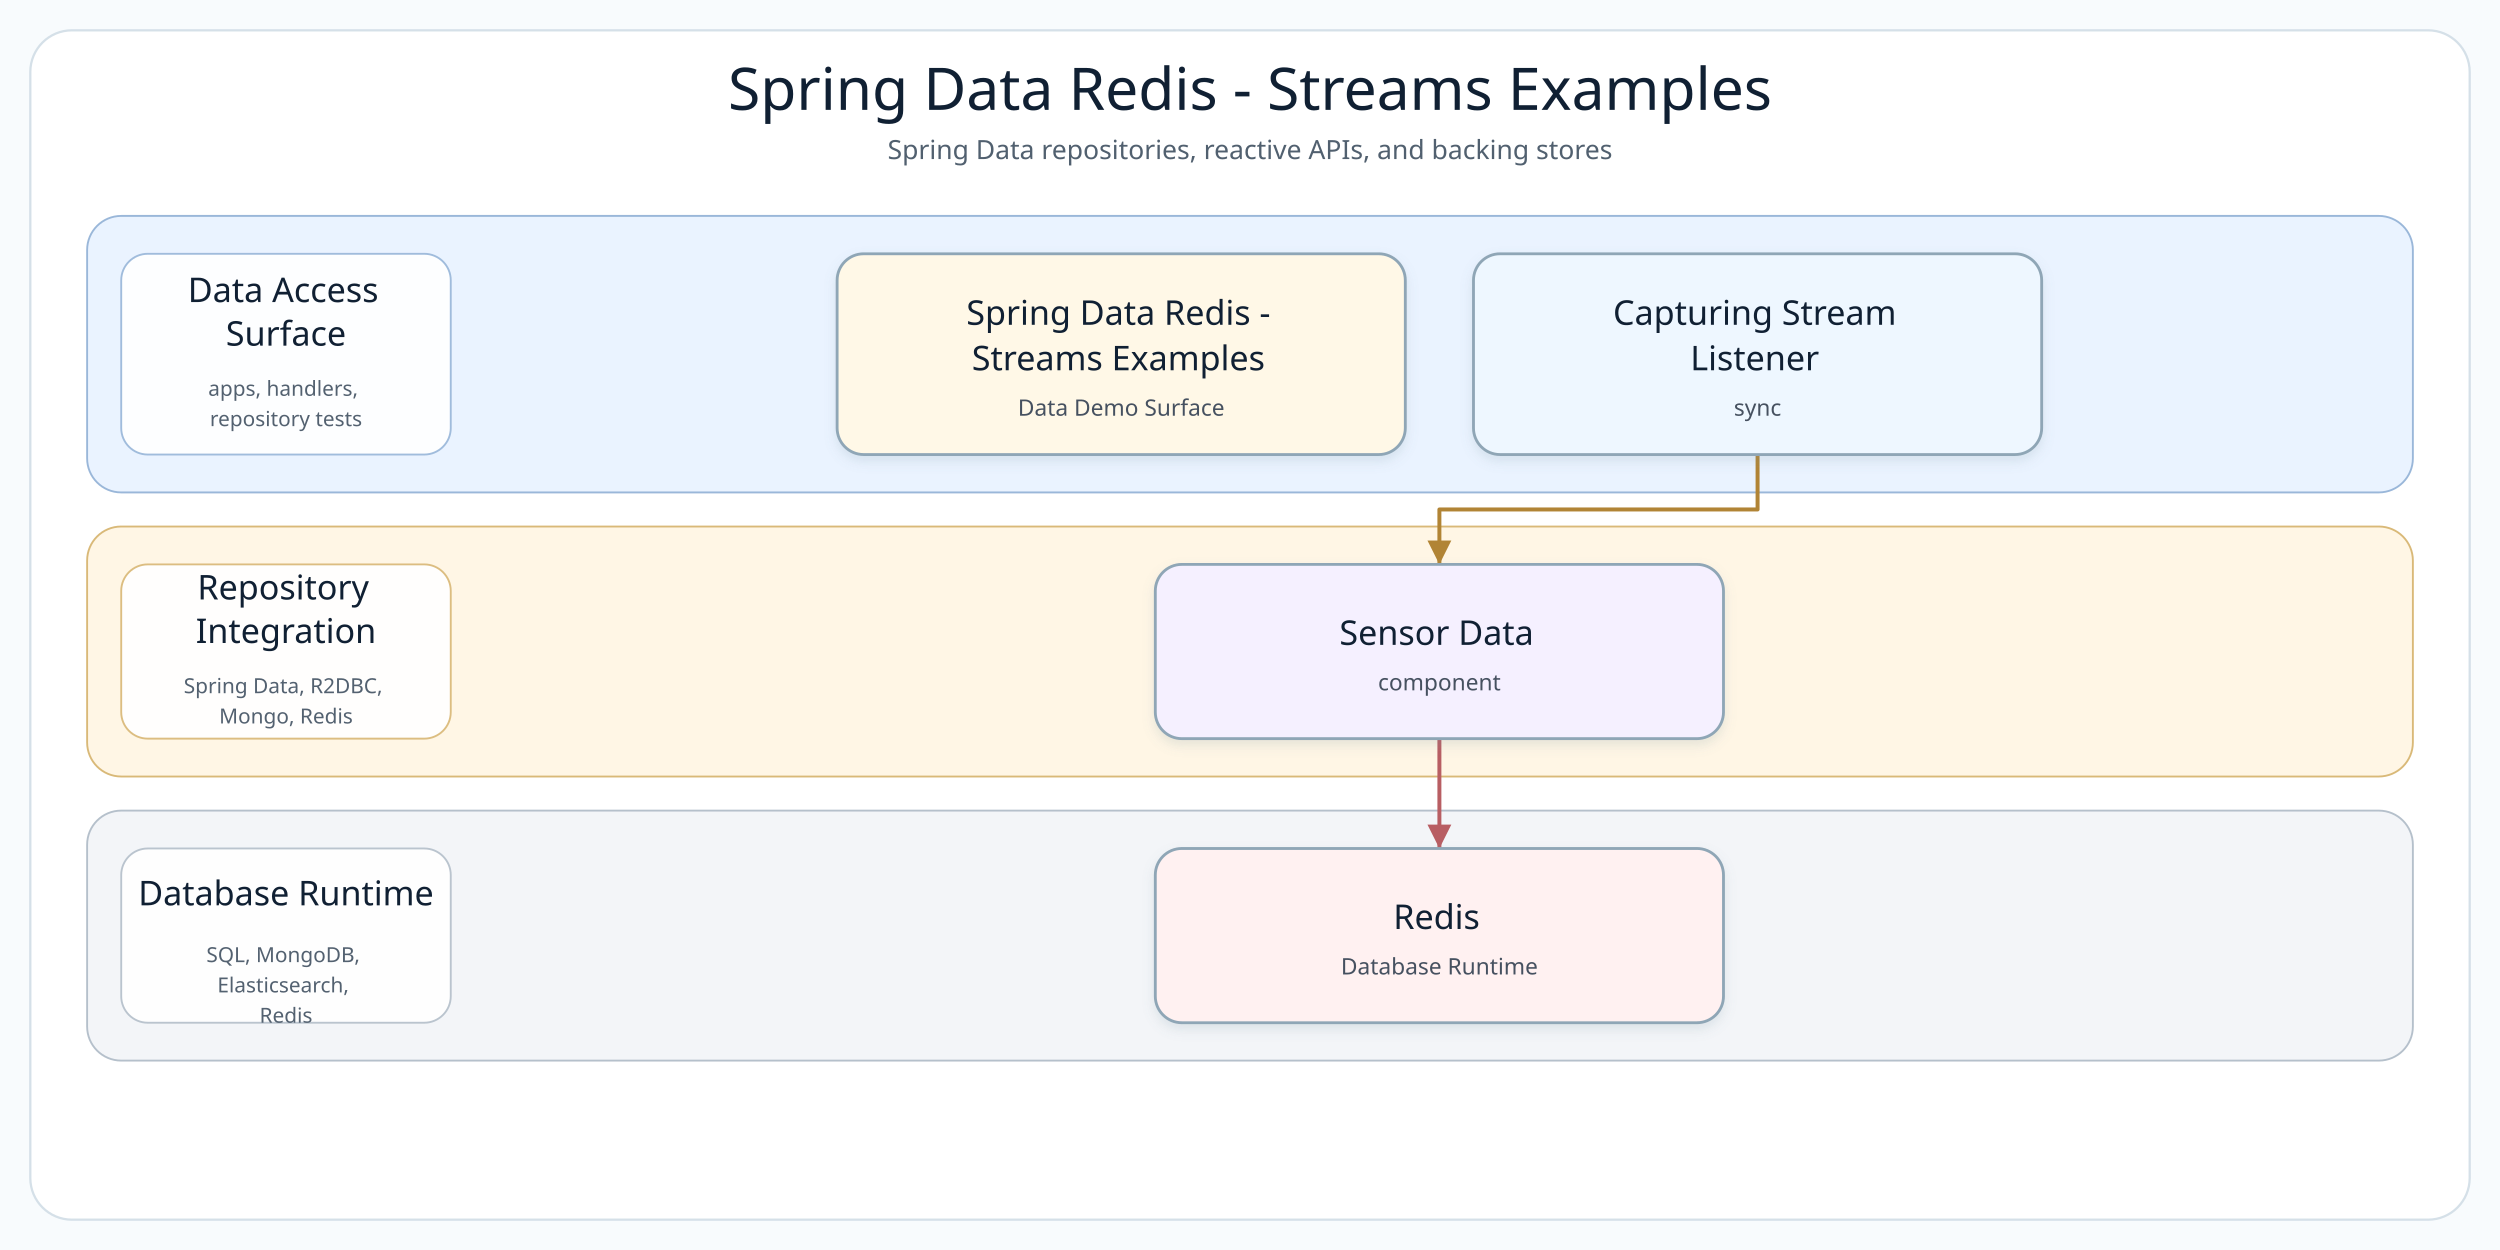
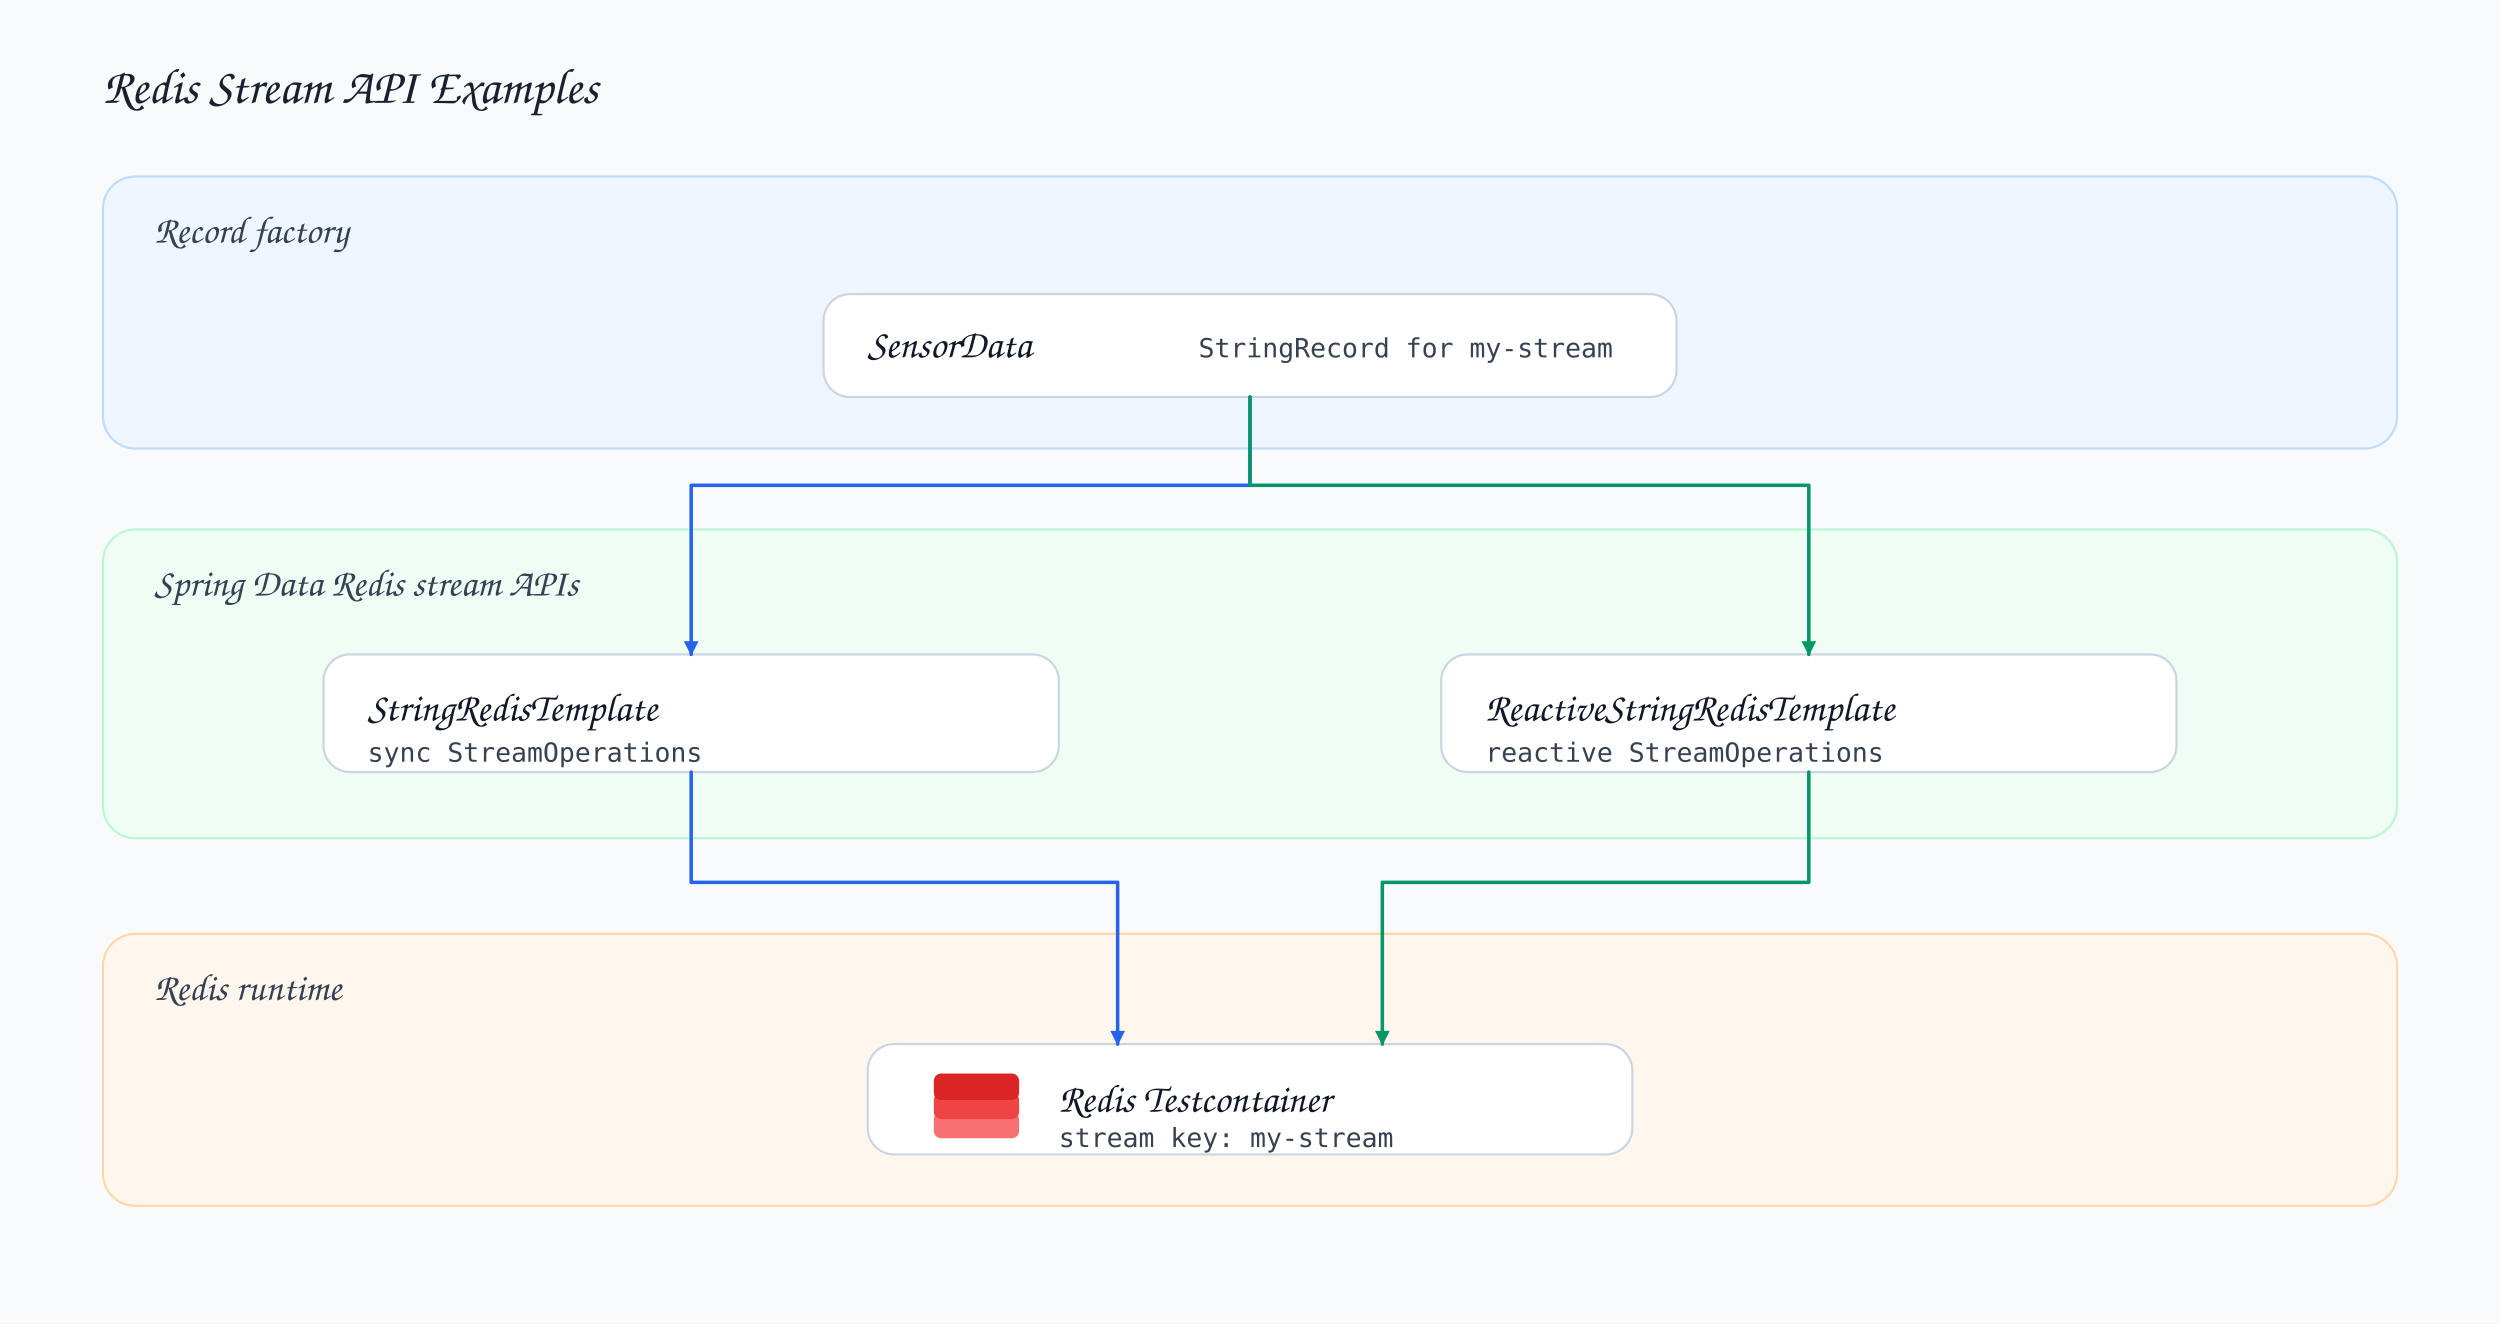
- <svg xmlns="http://www.w3.org/2000/svg" width="1320" height="660" viewBox="0 0 1320 660" role="img" aria-label="Spring Data Redis - Streams Examples architecture diagram">
+ <svg xmlns="http://www.w3.org/2000/svg" width="1700" height="900" viewBox="0 0 1700 900">
  <defs>
-     <filter id="softShadow" x="-8%" y="-8%" width="116%" height="124%">
-       <feDropShadow dx="0" dy="3" stdDeviation="3" flood-color="#7890A5" flood-opacity="0.18" />
-     </filter>
-     <marker id="arrow-api" markerWidth="8" markerHeight="8" refX="7" refY="4" orient="auto" markerUnits="strokeWidth">
-       <path d="M 1 1 L 7 4 L 1 7 Z" fill="#4F7DB5" />
+     <style>
+       .bg{fill:#f8fafc}.title{font-family:'Architects Daughter','Comic Sans MS',cursive;font-size:34px;fill:#18212f}
+       .layer-title{font-family:'Architects Daughter','Comic Sans MS',cursive;font-size:26px;fill:#344154}
+       .card-title{font-family:'Architects Daughter','Comic Sans MS',cursive;font-size:27px;fill:#101827}
+       .body{font-family:'Comic Mono','Comic Sans MS',monospace;font-size:18px;fill:#364152}.small{font-family:'Comic Mono','Comic Sans MS',monospace;font-size:15px;fill:#475569}
+       .layer{stroke-width:1.5;rx:22;ry:22}.card{fill:#fff;stroke:#cbd5e1;stroke-width:1.5;rx:18;ry:18}.line{fill:none;stroke-width:2.4;stroke-linecap:round;stroke-linejoin:round}
+       .redis{fill:#dc2626}.redis2{fill:#ef4444}.redis3{fill:#f87171}
+     </style>
+     <marker id="arrow-blue" markerWidth="12" markerHeight="12" refX="10" refY="6" orient="auto" markerUnits="userSpaceOnUse">
+       <path d="M1,1 L11,6 L1,11 Z" fill="#2563eb" />
    </marker>
-     <marker id="arrow-service" markerWidth="8" markerHeight="8" refX="7" refY="4" orient="auto" markerUnits="strokeWidth">
-       <path d="M 1 1 L 7 4 L 1 7 Z" fill="#4A9667" />
+     <marker id="arrow-green" markerWidth="12" markerHeight="12" refX="10" refY="6" orient="auto" markerUnits="userSpaceOnUse">
+       <path d="M1,1 L11,6 L1,11 Z" fill="#059669" />
    </marker>
-     <marker id="arrow-infra" markerWidth="8" markerHeight="8" refX="7" refY="4" orient="auto" markerUnits="strokeWidth">
-       <path d="M 1 1 L 7 4 L 1 7 Z" fill="#B18435" />
-     </marker>
-     <marker id="arrow-bt" markerWidth="8" markerHeight="8" refX="7" refY="4" orient="auto" markerUnits="strokeWidth">
-       <path d="M 1 1 L 7 4 L 1 7 Z" fill="#3E927D" />
-     </marker>
-     <marker id="arrow-runtime" markerWidth="8" markerHeight="8" refX="7" refY="4" orient="auto" markerUnits="strokeWidth">
-       <path d="M 1 1 L 7 4 L 1 7 Z" fill="#B85E63" />
-     </marker>
-     <style>
-       .canvas { fill: #F8FBFD; }
-       .frame { fill: #FFFFFF; stroke: #D5E0E8; stroke-width: 1.2; }
-       .diagram-title { font-family: "Architects Daughter"; font-size: 31px; fill: #102033; }
-       .diagram-subtitle { font-family: "Comic Mono"; font-size: 14px; fill: #51606F; }
-       .layer-title { font-family: "Architects Daughter"; font-size: 18px; fill: #102033; }
-       .layer-detail { font-family: "Comic Mono"; font-size: 11px; fill: #536170; }
-       .node rect { stroke-width: 1.5; }
-       .node-title { font-family: "Architects Daughter"; font-size: 18px; fill: #102033; }
-       .node-detail { font-family: "Comic Mono"; font-size: 12px; fill: #465160; }
-     </style>
  </defs>
-   <rect class="canvas" width="1320" height="660" />
-   <rect class="frame" x="16" y="16" width="1288" height="628" rx="22" />
-   <text class="diagram-title" x="660.0" y="58" text-anchor="middle">Spring Data Redis - Streams Examples</text>
-   <text class="diagram-subtitle" x="660.0" y="84" text-anchor="middle">Spring Data repositories, reactive APIs, and backing stores</text>
-   <g>
-     <g class="layer" data-layer="surface">
-       <rect x="46.0" y="114.0" width="1228.0" height="146.0" rx="18" fill="#EAF3FF" stroke="#9AB7D9" />
-       <rect x="64.0" y="134.0" width="174" height="106.0" rx="14" fill="#FFFFFF" stroke="#9AB7D9" opacity="0.92" />
-       <text text-anchor="middle">
-         <tspan class="layer-title" x="151.0" y="159.5">Data Access</tspan>
-         <tspan class="layer-title" x="151.0" y="182.5">Surface</tspan>
-       </text>
-       <text text-anchor="middle">
-         <tspan class="layer-detail" x="151.0" y="209.0">apps, handlers,</tspan>
-         <tspan class="layer-detail" x="151.0" y="225.0">repository tests</tspan>
-       </text>
-     </g>
-     <g class="layer" data-layer="integration">
-       <rect x="46.0" y="278.0" width="1228.0" height="132.0" rx="18" fill="#FFF6E5" stroke="#D9B978" />
-       <rect x="64.0" y="298.0" width="174" height="92.0" rx="14" fill="#FFFFFF" stroke="#D9B978" opacity="0.92" />
-       <text text-anchor="middle">
-         <tspan class="layer-title" x="151.0" y="316.5">Repository</tspan>
-         <tspan class="layer-title" x="151.0" y="339.5">Integration</tspan>
-       </text>
-       <text text-anchor="middle">
-         <tspan class="layer-detail" x="151.0" y="366.0">Spring Data, R2DBC,</tspan>
-         <tspan class="layer-detail" x="151.0" y="382.0">Mongo, Redis</tspan>
-       </text>
-     </g>
-     <g class="layer" data-layer="runtime">
-       <rect x="46.0" y="428.0" width="1228.0" height="132.0" rx="18" fill="#F3F5F8" stroke="#B5C0CB" />
-       <rect x="64.0" y="448.0" width="174" height="92.0" rx="14" fill="#FFFFFF" stroke="#B5C0CB" opacity="0.92" />
-       <text text-anchor="middle">
-         <tspan class="layer-title" x="151.0" y="478.0">Database Runtime</tspan>
-       </text>
-       <text text-anchor="middle">
-         <tspan class="layer-detail" x="151.0" y="508.0">SQL, MongoDB,</tspan>
-         <tspan class="layer-detail" x="151.0" y="524.0">Elasticsearch,</tspan>
-         <tspan class="layer-detail" x="151.0" y="540.0">Redis</tspan>
-       </text>
-     </g>
-     <g class="edge" data-edge="api0-&gt;infra0" data-label="uses">
-       <path d="M 928.0 240.0 L 928.0 269.0 L 760.0 269.0 L 760.0 298.0" fill="none" stroke="#B18435" stroke-width="2.1" stroke-linecap="square" stroke-linejoin="round" marker-end="url(#arrow-infra)" />
-     </g>
-     <g class="edge" data-edge="infra0-&gt;runtime0" data-label="backs">
-       <path d="M 760.0 390.0 L 760.0 419.0 L 760.0 448.0" fill="none" stroke="#B85E63" stroke-width="2.1" stroke-linecap="square" stroke-linejoin="round" marker-end="url(#arrow-runtime)" />
-     </g>
-     <g class="node" data-node="entry0" data-lines="Spring Data Redis - | Streams Examples | Data Demo Surface">
-       <rect x="442.0" y="134.0" width="300.0" height="106.0" rx="14" fill="#FFF8E7" stroke="#8FA6B6" filter="url(#softShadow)" />
-       <text text-anchor="middle">
-         <tspan class="node-title" x="592.0" y="171.5">Spring Data Redis -</tspan>
-         <tspan class="node-title" x="592.0" y="195.5">Streams Examples</tspan>
-         <tspan class="node-detail" x="592.0" y="219.5">Data Demo Surface</tspan>
-       </text>
-     </g>
-     <g class="node" data-node="api0" data-lines="Capturing Stream | Listener | sync">
-       <rect x="778.0" y="134.0" width="300.0" height="106.0" rx="14" fill="#EEF7FF" stroke="#8FA6B6" filter="url(#softShadow)" />
-       <text text-anchor="middle">
-         <tspan class="node-title" x="928.0" y="171.5">Capturing Stream</tspan>
-         <tspan class="node-title" x="928.0" y="195.5">Listener</tspan>
-         <tspan class="node-detail" x="928.0" y="219.5">sync</tspan>
-       </text>
-     </g>
-     <g class="node" data-node="infra0" data-lines="Sensor Data | component">
-       <rect x="610.0" y="298.0" width="300.0" height="92.0" rx="14" fill="#F5F0FF" stroke="#8FA6B6" filter="url(#softShadow)" />
-       <text text-anchor="middle">
-         <tspan class="node-title" x="760.0" y="340.5">Sensor Data</tspan>
-         <tspan class="node-detail" x="760.0" y="364.5">component</tspan>
-       </text>
-     </g>
-     <g class="node" data-node="runtime0" data-lines="Redis | Database Runtime">
-       <rect x="610.0" y="448.0" width="300.0" height="92.0" rx="14" fill="#FFF1F1" stroke="#8FA6B6" filter="url(#softShadow)" />
-       <text text-anchor="middle">
-         <tspan class="node-title" x="760.0" y="490.5">Redis</tspan>
-         <tspan class="node-detail" x="760.0" y="514.5">Database Runtime</tspan>
-       </text>
-     </g>
+   <rect class="bg" width="1700" height="900" />
+   <text class="title" x="70" y="70">Redis Stream API Examples</text>
+   <rect class="layer" x="70" y="120" width="1560" height="185" fill="#eff6ff" stroke="#bfdbfe" />
+   <text class="layer-title" x="105" y="165">Record factory</text>
+   <rect class="card" x="560" y="200" width="580" height="70" />
+   <text class="card-title" x="590" y="243">SensorData</text>
+   <text class="body" x="815" y="243">StringRecord for my-stream</text>
+   <rect class="layer" x="70" y="360" width="1560" height="210" fill="#f0fdf4" stroke="#bbf7d0" />
+   <text class="layer-title" x="105" y="405">Spring Data Redis stream APIs</text>
+   <rect class="card" x="220" y="445" width="500" height="80" />
+   <text class="card-title" x="250" y="490">StringRedisTemplate</text>
+   <text class="body" x="250" y="518">sync StreamOperations</text>
+   <rect class="card" x="980" y="445" width="500" height="80" />
+   <text class="card-title" x="1010" y="490">ReactiveStringRedisTemplate</text>
+   <text class="body" x="1010" y="518">reactive StreamOperations</text>
+   <rect class="layer" x="70" y="635" width="1560" height="185" fill="#fff7ed" stroke="#fed7aa" />
+   <text class="layer-title" x="105" y="680">Redis runtime</text>
+   <rect class="card" x="590" y="710" width="520" height="75" />
+   <g transform="translate(635 730)">
+     <rect class="redis3" x="0" y="26" width="58" height="18" rx="5" />
+     <rect class="redis2" x="0" y="13" width="58" height="18" rx="5" />
+     <rect class="redis" x="0" y="0" width="58" height="18" rx="5" />
  </g>
+   <text class="card-title" x="720" y="756">Redis Testcontainer</text>
+   <text class="body" x="720" y="780">stream key: my-stream</text>
+   <path class="line" d="M850 270 L850 330 L470 330 L470 445" stroke="#2563eb" marker-end="url(#arrow-blue)" />
+   <path class="line" d="M850 270 L850 330 L1230 330 L1230 445" stroke="#059669" marker-end="url(#arrow-green)" />
+   <path class="line" d="M470 525 L470 600 L760 600 L760 710" stroke="#2563eb" marker-end="url(#arrow-blue)" />
+   <path class="line" d="M1230 525 L1230 600 L940 600 L940 710" stroke="#059669" marker-end="url(#arrow-green)" />
</svg>
